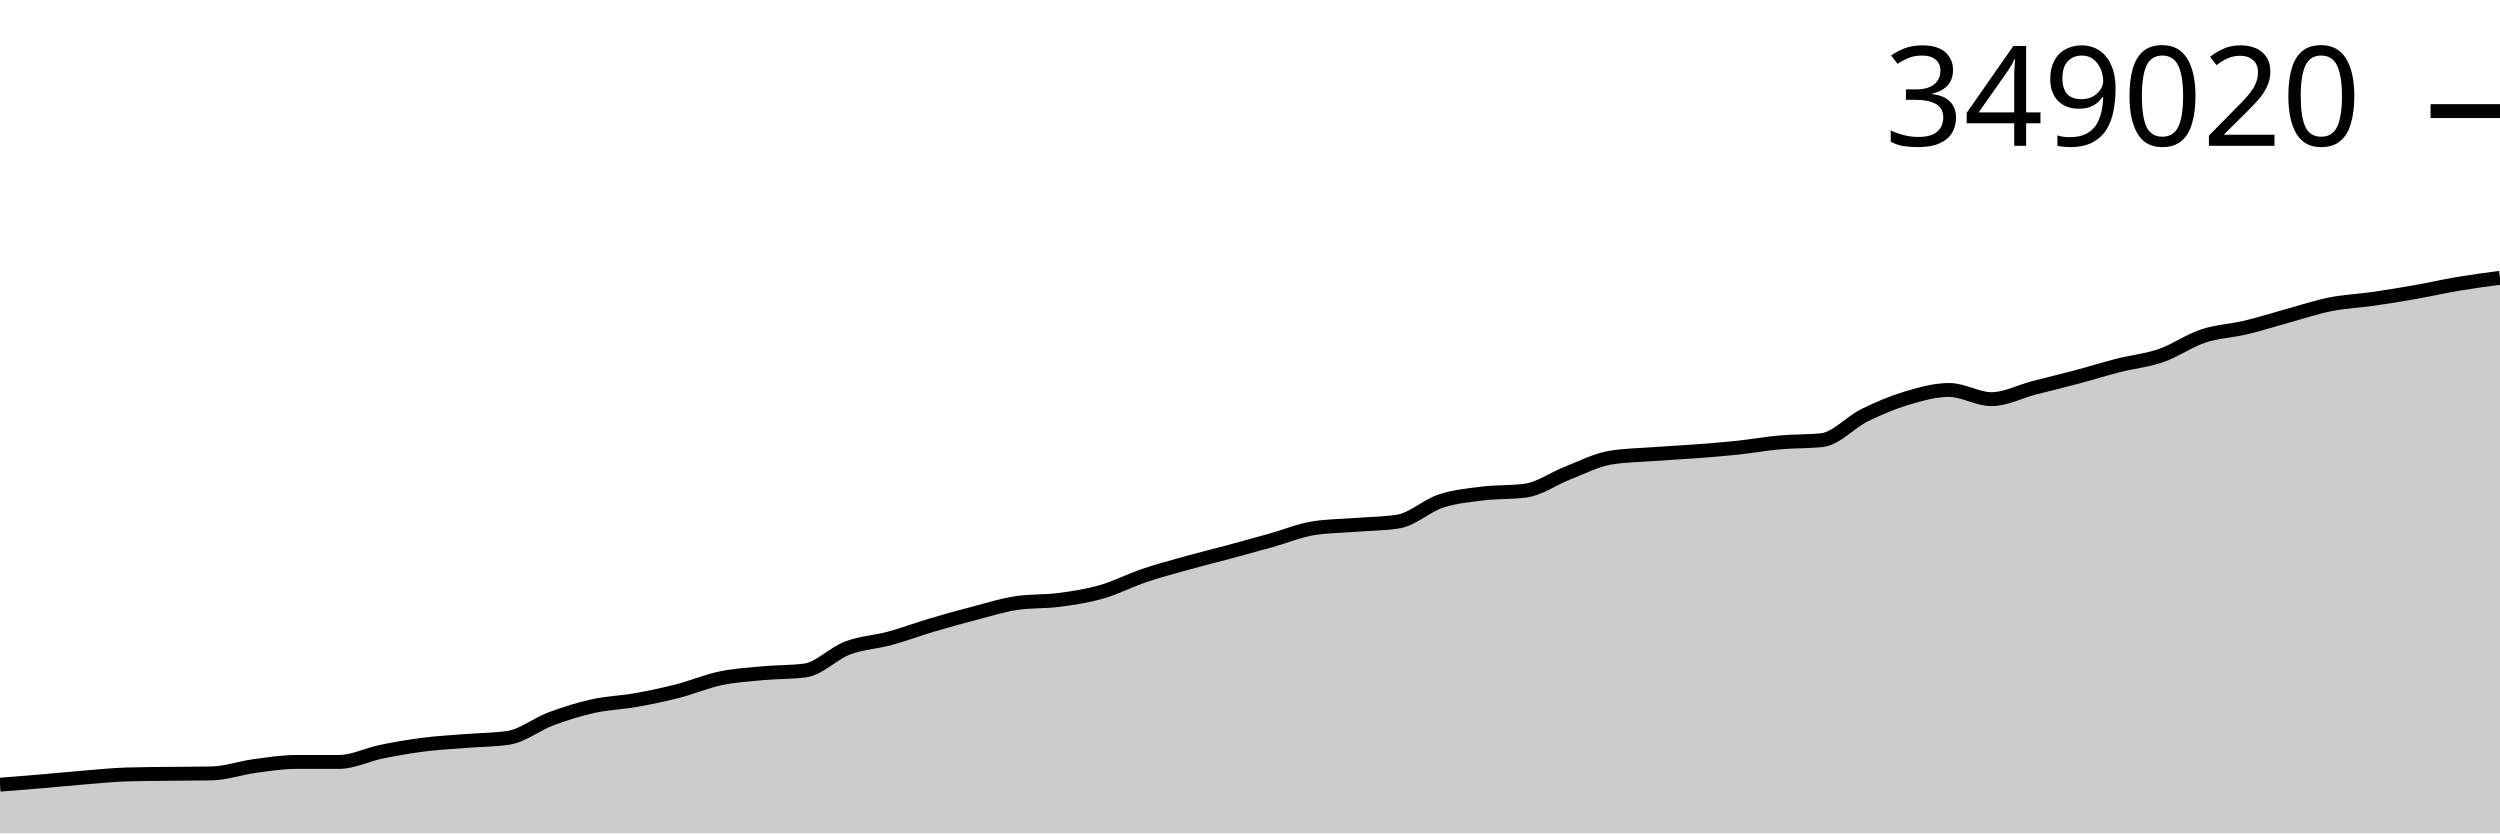
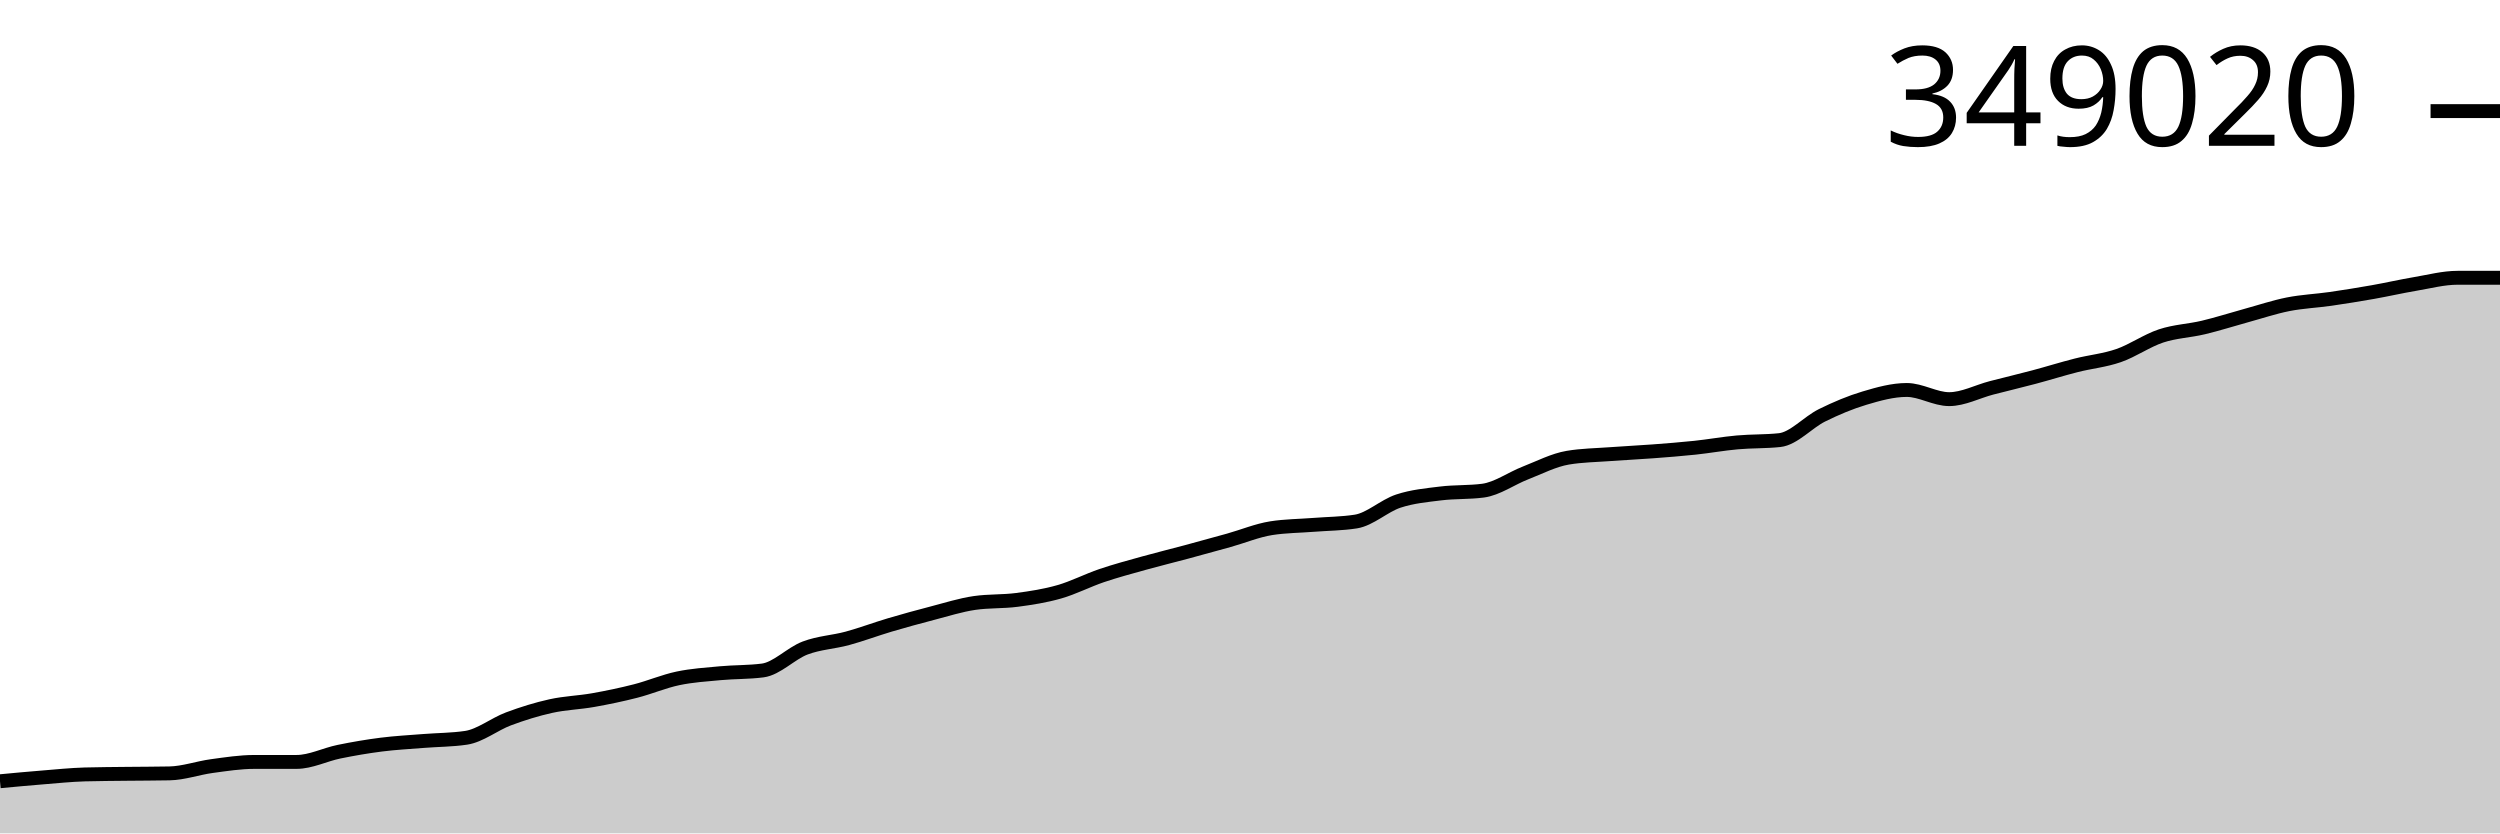
<svg xmlns="http://www.w3.org/2000/svg" viewBox="0 0 180 60">
  <g transform="translate(0,20)">
-     <path class="area" fill="rgba(0, 0, 0, 0.2)" d="M0,36.496C1.017,36.416,2.034,36.336,3.051,36.25C4.068,36.163,5.085,36.058,6.102,35.977C7.119,35.895,8.136,35.789,9.153,35.759C10.169,35.73,11.186,35.728,12.203,35.715C13.22,35.703,14.237,35.705,15.254,35.684C16.271,35.664,17.288,35.296,18.305,35.158C19.322,35.021,20.339,34.859,21.356,34.859C22.373,34.859,23.39,34.859,24.407,34.858C25.424,34.858,26.441,34.331,27.458,34.123C28.475,33.915,29.492,33.74,30.508,33.611C31.525,33.482,32.542,33.431,33.559,33.349C34.576,33.268,35.593,33.273,36.61,33.121C37.627,32.969,38.644,32.14,39.661,31.759C40.678,31.379,41.695,31.063,42.712,30.838C43.729,30.612,44.746,30.588,45.763,30.407C46.78,30.226,47.797,30.015,48.814,29.754C49.831,29.493,50.847,29.056,51.864,28.842C52.881,28.628,53.898,28.566,54.915,28.471C55.932,28.376,56.949,28.406,57.966,28.274C58.983,28.143,60,27.044,61.017,26.658C62.034,26.272,63.051,26.237,64.068,25.96C65.085,25.683,66.102,25.298,67.119,24.996C68.136,24.695,69.153,24.416,70.169,24.152C71.186,23.888,72.203,23.562,73.22,23.414C74.237,23.266,75.254,23.326,76.271,23.192C77.288,23.058,78.305,22.901,79.322,22.609C80.339,22.318,81.356,21.788,82.373,21.443C83.39,21.099,84.407,20.828,85.424,20.544C86.441,20.26,87.458,20.014,88.475,19.74C89.492,19.467,90.508,19.188,91.525,18.903C92.542,18.618,93.559,18.192,94.576,18.031C95.593,17.87,96.61,17.87,97.627,17.79C98.644,17.709,99.661,17.709,100.678,17.549C101.695,17.388,102.712,16.417,103.729,16.08C104.746,15.744,105.763,15.654,106.78,15.528C107.797,15.402,108.814,15.461,109.831,15.326C110.847,15.192,111.864,14.449,112.881,14.054C113.898,13.658,114.915,13.126,115.932,12.955C116.949,12.783,117.966,12.774,118.983,12.698C120,12.622,121.017,12.576,122.034,12.499C123.051,12.422,124.068,12.345,125.085,12.237C126.102,12.129,127.119,11.944,128.136,11.852C129.153,11.76,130.169,11.797,131.186,11.688C132.203,11.578,133.22,10.406,134.237,9.902C135.254,9.399,136.271,8.971,137.288,8.667C138.305,8.363,139.322,8.078,140.339,8.078C141.356,8.078,142.373,8.738,143.39,8.738C144.407,8.738,145.424,8.191,146.441,7.926C147.458,7.662,148.475,7.423,149.492,7.152C150.508,6.882,151.525,6.561,152.542,6.303C153.559,6.044,154.576,5.954,155.593,5.601C156.61,5.249,157.627,4.525,158.644,4.188C159.661,3.851,160.678,3.822,161.695,3.579C162.712,3.337,163.729,3.009,164.746,2.73C165.763,2.452,166.78,2.109,167.797,1.907C168.814,1.706,169.831,1.666,170.847,1.52C171.864,1.373,172.881,1.208,173.898,1.029C174.915,0.849,175.932,0.615,176.949,0.443C177.966,0.272,178.983,0.136,180,0L180,40C178.983,40,177.966,40,176.949,40C175.932,40,174.915,40,173.898,40C172.881,40,171.864,40,170.847,40C169.831,40,168.814,40,167.797,40C166.78,40,165.763,40,164.746,40C163.729,40,162.712,40,161.695,40C160.678,40,159.661,40,158.644,40C157.627,40,156.61,40,155.593,40C154.576,40,153.559,40,152.542,40C151.525,40,150.508,40,149.492,40C148.475,40,147.458,40,146.441,40C145.424,40,144.407,40,143.39,40C142.373,40,141.356,40,140.339,40C139.322,40,138.305,40,137.288,40C136.271,40,135.254,40,134.237,40C133.22,40,132.203,40,131.186,40C130.169,40,129.153,40,128.136,40C127.119,40,126.102,40,125.085,40C124.068,40,123.051,40,122.034,40C121.017,40,120,40,118.983,40C117.966,40,116.949,40,115.932,40C114.915,40,113.898,40,112.881,40C111.864,40,110.847,40,109.831,40C108.814,40,107.797,40,106.78,40C105.763,40,104.746,40,103.729,40C102.712,40,101.695,40,100.678,40C99.661,40,98.644,40,97.627,40C96.61,40,95.593,40,94.576,40C93.559,40,92.542,40,91.525,40C90.508,40,89.492,40,88.475,40C87.458,40,86.441,40,85.424,40C84.407,40,83.39,40,82.373,40C81.356,40,80.339,40,79.322,40C78.305,40,77.288,40,76.271,40C75.254,40,74.237,40,73.22,40C72.203,40,71.186,40,70.169,40C69.153,40,68.136,40,67.119,40C66.102,40,65.085,40,64.068,40C63.051,40,62.034,40,61.017,40C60,40,58.983,40,57.966,40C56.949,40,55.932,40,54.915,40C53.898,40,52.881,40,51.864,40C50.847,40,49.831,40,48.814,40C47.797,40,46.78,40,45.763,40C44.746,40,43.729,40,42.712,40C41.695,40,40.678,40,39.661,40C38.644,40,37.627,40,36.61,40C35.593,40,34.576,40,33.559,40C32.542,40,31.525,40,30.508,40C29.492,40,28.475,40,27.458,40C26.441,40,25.424,40,24.407,40C23.39,40,22.373,40,21.356,40C20.339,40,19.322,40,18.305,40C17.288,40,16.271,40,15.254,40C14.237,40,13.22,40,12.203,40C11.186,40,10.169,40,9.153,40C8.136,40,7.119,40,6.102,40C5.085,40,4.068,40,3.051,40C2.034,40,1.017,40,0,40Z" />
-     <path class="line" stroke="black" fill="none" d="M0,36.496C1.017,36.416,2.034,36.336,3.051,36.25C4.068,36.163,5.085,36.058,6.102,35.977C7.119,35.895,8.136,35.789,9.153,35.759C10.169,35.73,11.186,35.728,12.203,35.715C13.22,35.703,14.237,35.705,15.254,35.684C16.271,35.664,17.288,35.296,18.305,35.158C19.322,35.021,20.339,34.859,21.356,34.859C22.373,34.859,23.39,34.859,24.407,34.858C25.424,34.858,26.441,34.331,27.458,34.123C28.475,33.915,29.492,33.74,30.508,33.611C31.525,33.482,32.542,33.431,33.559,33.349C34.576,33.268,35.593,33.273,36.61,33.121C37.627,32.969,38.644,32.14,39.661,31.759C40.678,31.379,41.695,31.063,42.712,30.838C43.729,30.612,44.746,30.588,45.763,30.407C46.78,30.226,47.797,30.015,48.814,29.754C49.831,29.493,50.847,29.056,51.864,28.842C52.881,28.628,53.898,28.566,54.915,28.471C55.932,28.376,56.949,28.406,57.966,28.274C58.983,28.143,60,27.044,61.017,26.658C62.034,26.272,63.051,26.237,64.068,25.96C65.085,25.683,66.102,25.298,67.119,24.996C68.136,24.695,69.153,24.416,70.169,24.152C71.186,23.888,72.203,23.562,73.22,23.414C74.237,23.266,75.254,23.326,76.271,23.192C77.288,23.058,78.305,22.901,79.322,22.609C80.339,22.318,81.356,21.788,82.373,21.443C83.39,21.099,84.407,20.828,85.424,20.544C86.441,20.26,87.458,20.014,88.475,19.74C89.492,19.467,90.508,19.188,91.525,18.903C92.542,18.618,93.559,18.192,94.576,18.031C95.593,17.87,96.61,17.87,97.627,17.79C98.644,17.709,99.661,17.709,100.678,17.549C101.695,17.388,102.712,16.417,103.729,16.08C104.746,15.744,105.763,15.654,106.78,15.528C107.797,15.402,108.814,15.461,109.831,15.326C110.847,15.192,111.864,14.449,112.881,14.054C113.898,13.658,114.915,13.126,115.932,12.955C116.949,12.783,117.966,12.774,118.983,12.698C120,12.622,121.017,12.576,122.034,12.499C123.051,12.422,124.068,12.345,125.085,12.237C126.102,12.129,127.119,11.944,128.136,11.852C129.153,11.76,130.169,11.797,131.186,11.688C132.203,11.578,133.22,10.406,134.237,9.902C135.254,9.399,136.271,8.971,137.288,8.667C138.305,8.363,139.322,8.078,140.339,8.078C141.356,8.078,142.373,8.738,143.39,8.738C144.407,8.738,145.424,8.191,146.441,7.926C147.458,7.662,148.475,7.423,149.492,7.152C150.508,6.882,151.525,6.561,152.542,6.303C153.559,6.044,154.576,5.954,155.593,5.601C156.61,5.249,157.627,4.525,158.644,4.188C159.661,3.851,160.678,3.822,161.695,3.579C162.712,3.337,163.729,3.009,164.746,2.73C165.763,2.452,166.78,2.109,167.797,1.907C168.814,1.706,169.831,1.666,170.847,1.52C171.864,1.373,172.881,1.208,173.898,1.029C174.915,0.849,175.932,0.615,176.949,0.443C177.966,0.272,178.983,0.136,180,0" />
+     <path class="area" fill="rgba(0, 0, 0, 0.2)" d="M0,36.25C1.017,36.154,2.034,36.058,3.051,35.977C4.068,35.895,5.085,35.789,6.102,35.759C7.119,35.73,8.136,35.728,9.153,35.715C10.169,35.703,11.186,35.705,12.203,35.684C13.22,35.664,14.237,35.296,15.254,35.158C16.271,35.021,17.288,34.859,18.305,34.859C19.322,34.859,20.339,34.859,21.356,34.858C22.373,34.858,23.39,34.331,24.407,34.123C25.424,33.915,26.441,33.74,27.458,33.611C28.475,33.482,29.492,33.431,30.508,33.349C31.525,33.268,32.542,33.273,33.559,33.121C34.576,32.969,35.593,32.14,36.61,31.759C37.627,31.379,38.644,31.063,39.661,30.838C40.678,30.612,41.695,30.588,42.712,30.407C43.729,30.226,44.746,30.015,45.763,29.754C46.78,29.493,47.797,29.056,48.814,28.842C49.831,28.628,50.847,28.566,51.864,28.471C52.881,28.376,53.898,28.406,54.915,28.274C55.932,28.143,56.949,27.044,57.966,26.658C58.983,26.272,60,26.237,61.017,25.96C62.034,25.683,63.051,25.298,64.068,24.996C65.085,24.695,66.102,24.416,67.119,24.152C68.136,23.888,69.153,23.562,70.169,23.414C71.186,23.266,72.203,23.326,73.22,23.192C74.237,23.058,75.254,22.901,76.271,22.609C77.288,22.318,78.305,21.788,79.322,21.443C80.339,21.099,81.356,20.828,82.373,20.544C83.39,20.26,84.407,20.014,85.424,19.74C86.441,19.467,87.458,19.188,88.475,18.903C89.492,18.618,90.508,18.192,91.525,18.031C92.542,17.87,93.559,17.87,94.576,17.79C95.593,17.709,96.61,17.709,97.627,17.549C98.644,17.388,99.661,16.417,100.678,16.08C101.695,15.744,102.712,15.654,103.729,15.528C104.746,15.402,105.763,15.461,106.78,15.326C107.797,15.192,108.814,14.449,109.831,14.054C110.847,13.658,111.864,13.126,112.881,12.955C113.898,12.783,114.915,12.774,115.932,12.698C116.949,12.622,117.966,12.576,118.983,12.499C120,12.422,121.017,12.345,122.034,12.237C123.051,12.129,124.068,11.944,125.085,11.852C126.102,11.76,127.119,11.797,128.136,11.688C129.153,11.578,130.169,10.406,131.186,9.902C132.203,9.399,133.22,8.971,134.237,8.667C135.254,8.363,136.271,8.078,137.288,8.078C138.305,8.078,139.322,8.738,140.339,8.738C141.356,8.738,142.373,8.191,143.39,7.926C144.407,7.662,145.424,7.423,146.441,7.152C147.458,6.882,148.475,6.561,149.492,6.303C150.508,6.044,151.525,5.954,152.542,5.601C153.559,5.249,154.576,4.525,155.593,4.188C156.61,3.851,157.627,3.822,158.644,3.579C159.661,3.337,160.678,3.009,161.695,2.73C162.712,2.452,163.729,2.109,164.746,1.907C165.763,1.706,166.78,1.666,167.797,1.52C168.814,1.373,169.831,1.208,170.847,1.029C171.864,0.849,172.881,0.615,173.898,0.443C174.915,0.272,175.932,0,176.949,0C177.966,0,178.983,0,180,0L180,40C178.983,40,177.966,40,176.949,40C175.932,40,174.915,40,173.898,40C172.881,40,171.864,40,170.847,40C169.831,40,168.814,40,167.797,40C166.78,40,165.763,40,164.746,40C163.729,40,162.712,40,161.695,40C160.678,40,159.661,40,158.644,40C157.627,40,156.61,40,155.593,40C154.576,40,153.559,40,152.542,40C151.525,40,150.508,40,149.492,40C148.475,40,147.458,40,146.441,40C145.424,40,144.407,40,143.39,40C142.373,40,141.356,40,140.339,40C139.322,40,138.305,40,137.288,40C136.271,40,135.254,40,134.237,40C133.22,40,132.203,40,131.186,40C130.169,40,129.153,40,128.136,40C127.119,40,126.102,40,125.085,40C124.068,40,123.051,40,122.034,40C121.017,40,120,40,118.983,40C117.966,40,116.949,40,115.932,40C114.915,40,113.898,40,112.881,40C111.864,40,110.847,40,109.831,40C108.814,40,107.797,40,106.78,40C105.763,40,104.746,40,103.729,40C102.712,40,101.695,40,100.678,40C99.661,40,98.644,40,97.627,40C96.61,40,95.593,40,94.576,40C93.559,40,92.542,40,91.525,40C90.508,40,89.492,40,88.475,40C87.458,40,86.441,40,85.424,40C84.407,40,83.39,40,82.373,40C81.356,40,80.339,40,79.322,40C78.305,40,77.288,40,76.271,40C75.254,40,74.237,40,73.22,40C72.203,40,71.186,40,70.169,40C69.153,40,68.136,40,67.119,40C66.102,40,65.085,40,64.068,40C63.051,40,62.034,40,61.017,40C60,40,58.983,40,57.966,40C56.949,40,55.932,40,54.915,40C53.898,40,52.881,40,51.864,40C50.847,40,49.831,40,48.814,40C47.797,40,46.78,40,45.763,40C44.746,40,43.729,40,42.712,40C41.695,40,40.678,40,39.661,40C38.644,40,37.627,40,36.61,40C35.593,40,34.576,40,33.559,40C32.542,40,31.525,40,30.508,40C29.492,40,28.475,40,27.458,40C26.441,40,25.424,40,24.407,40C23.39,40,22.373,40,21.356,40C20.339,40,19.322,40,18.305,40C17.288,40,16.271,40,15.254,40C14.237,40,13.22,40,12.203,40C11.186,40,10.169,40,9.153,40C8.136,40,7.119,40,6.102,40C5.085,40,4.068,40,3.051,40C2.034,40,1.017,40,0,40Z" />
+     <path class="line" stroke="black" fill="none" d="M0,36.25C1.017,36.154,2.034,36.058,3.051,35.977C4.068,35.895,5.085,35.789,6.102,35.759C7.119,35.73,8.136,35.728,9.153,35.715C10.169,35.703,11.186,35.705,12.203,35.684C13.22,35.664,14.237,35.296,15.254,35.158C16.271,35.021,17.288,34.859,18.305,34.859C19.322,34.859,20.339,34.859,21.356,34.858C22.373,34.858,23.39,34.331,24.407,34.123C25.424,33.915,26.441,33.74,27.458,33.611C28.475,33.482,29.492,33.431,30.508,33.349C31.525,33.268,32.542,33.273,33.559,33.121C34.576,32.969,35.593,32.14,36.61,31.759C37.627,31.379,38.644,31.063,39.661,30.838C40.678,30.612,41.695,30.588,42.712,30.407C43.729,30.226,44.746,30.015,45.763,29.754C46.78,29.493,47.797,29.056,48.814,28.842C49.831,28.628,50.847,28.566,51.864,28.471C52.881,28.376,53.898,28.406,54.915,28.274C55.932,28.143,56.949,27.044,57.966,26.658C58.983,26.272,60,26.237,61.017,25.96C62.034,25.683,63.051,25.298,64.068,24.996C65.085,24.695,66.102,24.416,67.119,24.152C68.136,23.888,69.153,23.562,70.169,23.414C71.186,23.266,72.203,23.326,73.22,23.192C74.237,23.058,75.254,22.901,76.271,22.609C77.288,22.318,78.305,21.788,79.322,21.443C80.339,21.099,81.356,20.828,82.373,20.544C83.39,20.26,84.407,20.014,85.424,19.74C86.441,19.467,87.458,19.188,88.475,18.903C89.492,18.618,90.508,18.192,91.525,18.031C92.542,17.87,93.559,17.87,94.576,17.79C95.593,17.709,96.61,17.709,97.627,17.549C98.644,17.388,99.661,16.417,100.678,16.08C101.695,15.744,102.712,15.654,103.729,15.528C104.746,15.402,105.763,15.461,106.78,15.326C107.797,15.192,108.814,14.449,109.831,14.054C110.847,13.658,111.864,13.126,112.881,12.955C113.898,12.783,114.915,12.774,115.932,12.698C116.949,12.622,117.966,12.576,118.983,12.499C120,12.422,121.017,12.345,122.034,12.237C123.051,12.129,124.068,11.944,125.085,11.852C126.102,11.76,127.119,11.797,128.136,11.688C129.153,11.578,130.169,10.406,131.186,9.902C132.203,9.399,133.22,8.971,134.237,8.667C135.254,8.363,136.271,8.078,137.288,8.078C138.305,8.078,139.322,8.738,140.339,8.738C141.356,8.738,142.373,8.191,143.39,7.926C144.407,7.662,145.424,7.423,146.441,7.152C147.458,6.882,148.475,6.561,149.492,6.303C150.508,6.044,151.525,5.954,152.542,5.601C153.559,5.249,154.576,4.525,155.593,4.188C156.61,3.851,157.627,3.822,158.644,3.579C159.661,3.337,160.678,3.009,161.695,2.73C162.712,2.452,163.729,2.109,164.746,1.907C165.763,1.706,166.78,1.666,167.797,1.52C168.814,1.373,169.831,1.208,170.847,1.029C171.864,0.849,172.881,0.615,173.898,0.443C174.915,0.272,175.932,0,176.949,0C177.966,0,178.983,0,180,0" />
    <path class="axis-ceiling" stroke-width="1" stroke="black" fill="none" d="M175,-12L180,-12" />
    <text class="axis-ceiling-label" font-family="sans-serif" text-anchor="end" font-size="10px" x="170" y="-9.5">349020</text>
  </g>
</svg>
